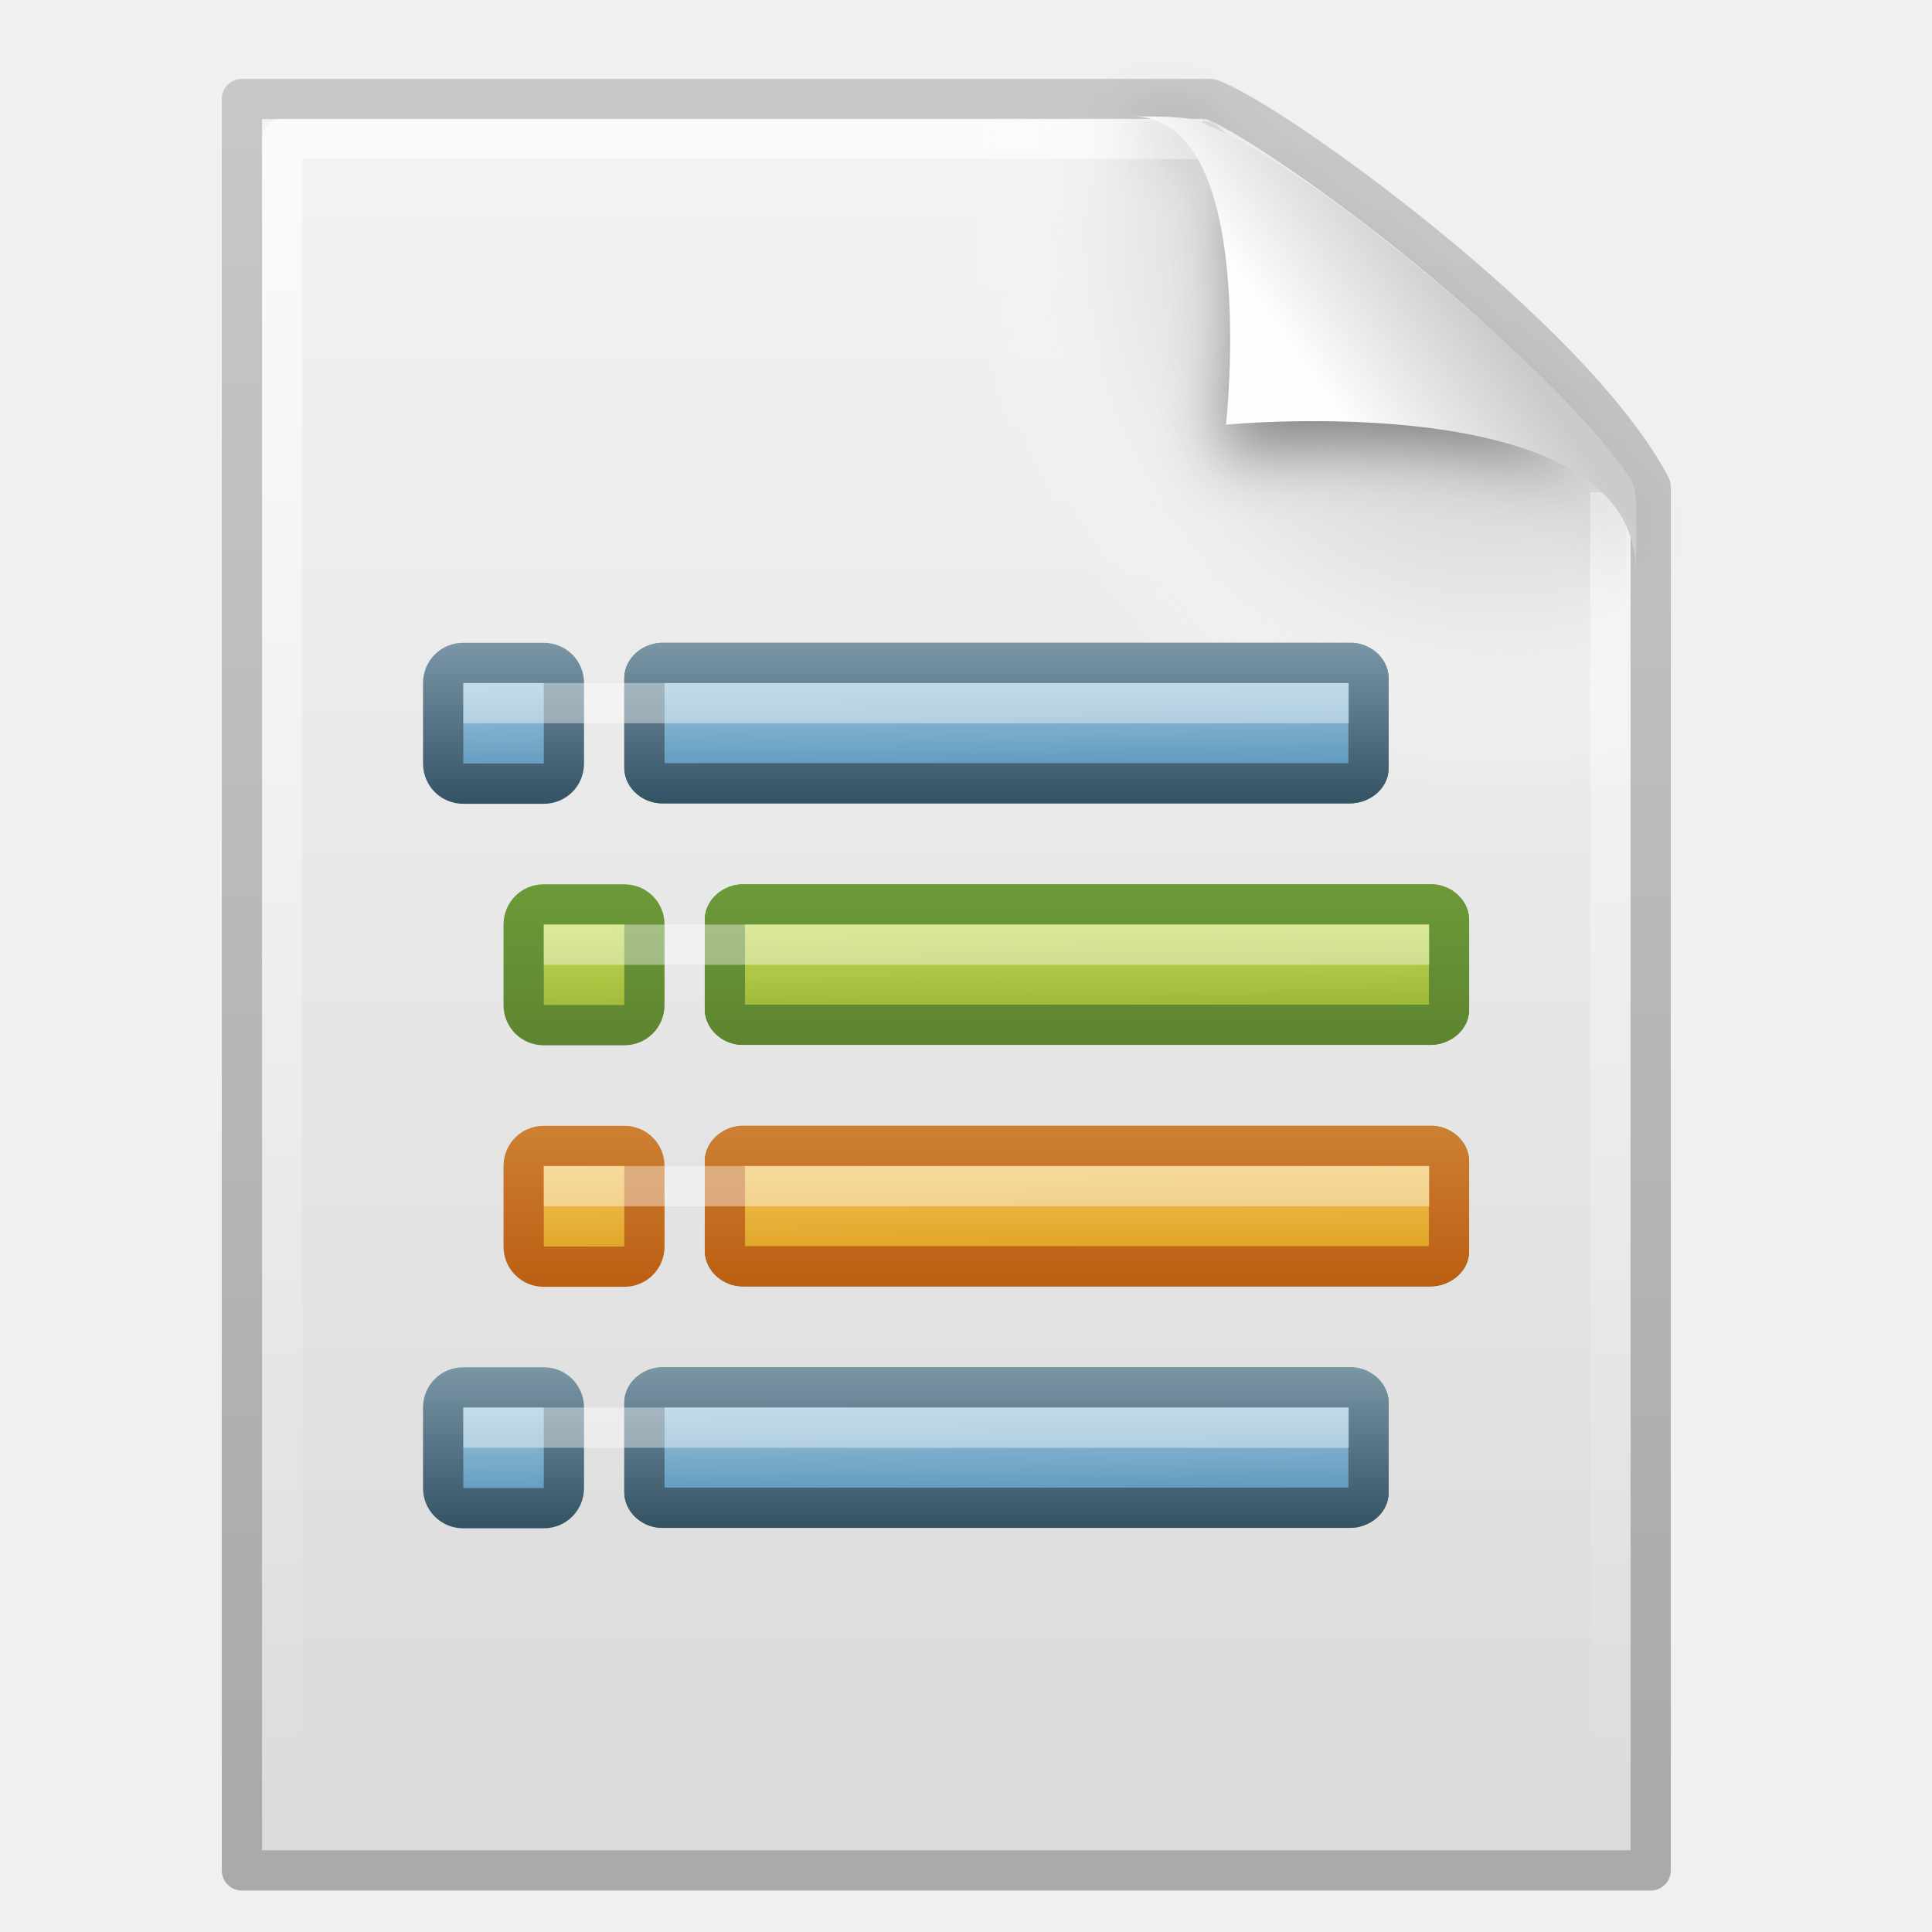
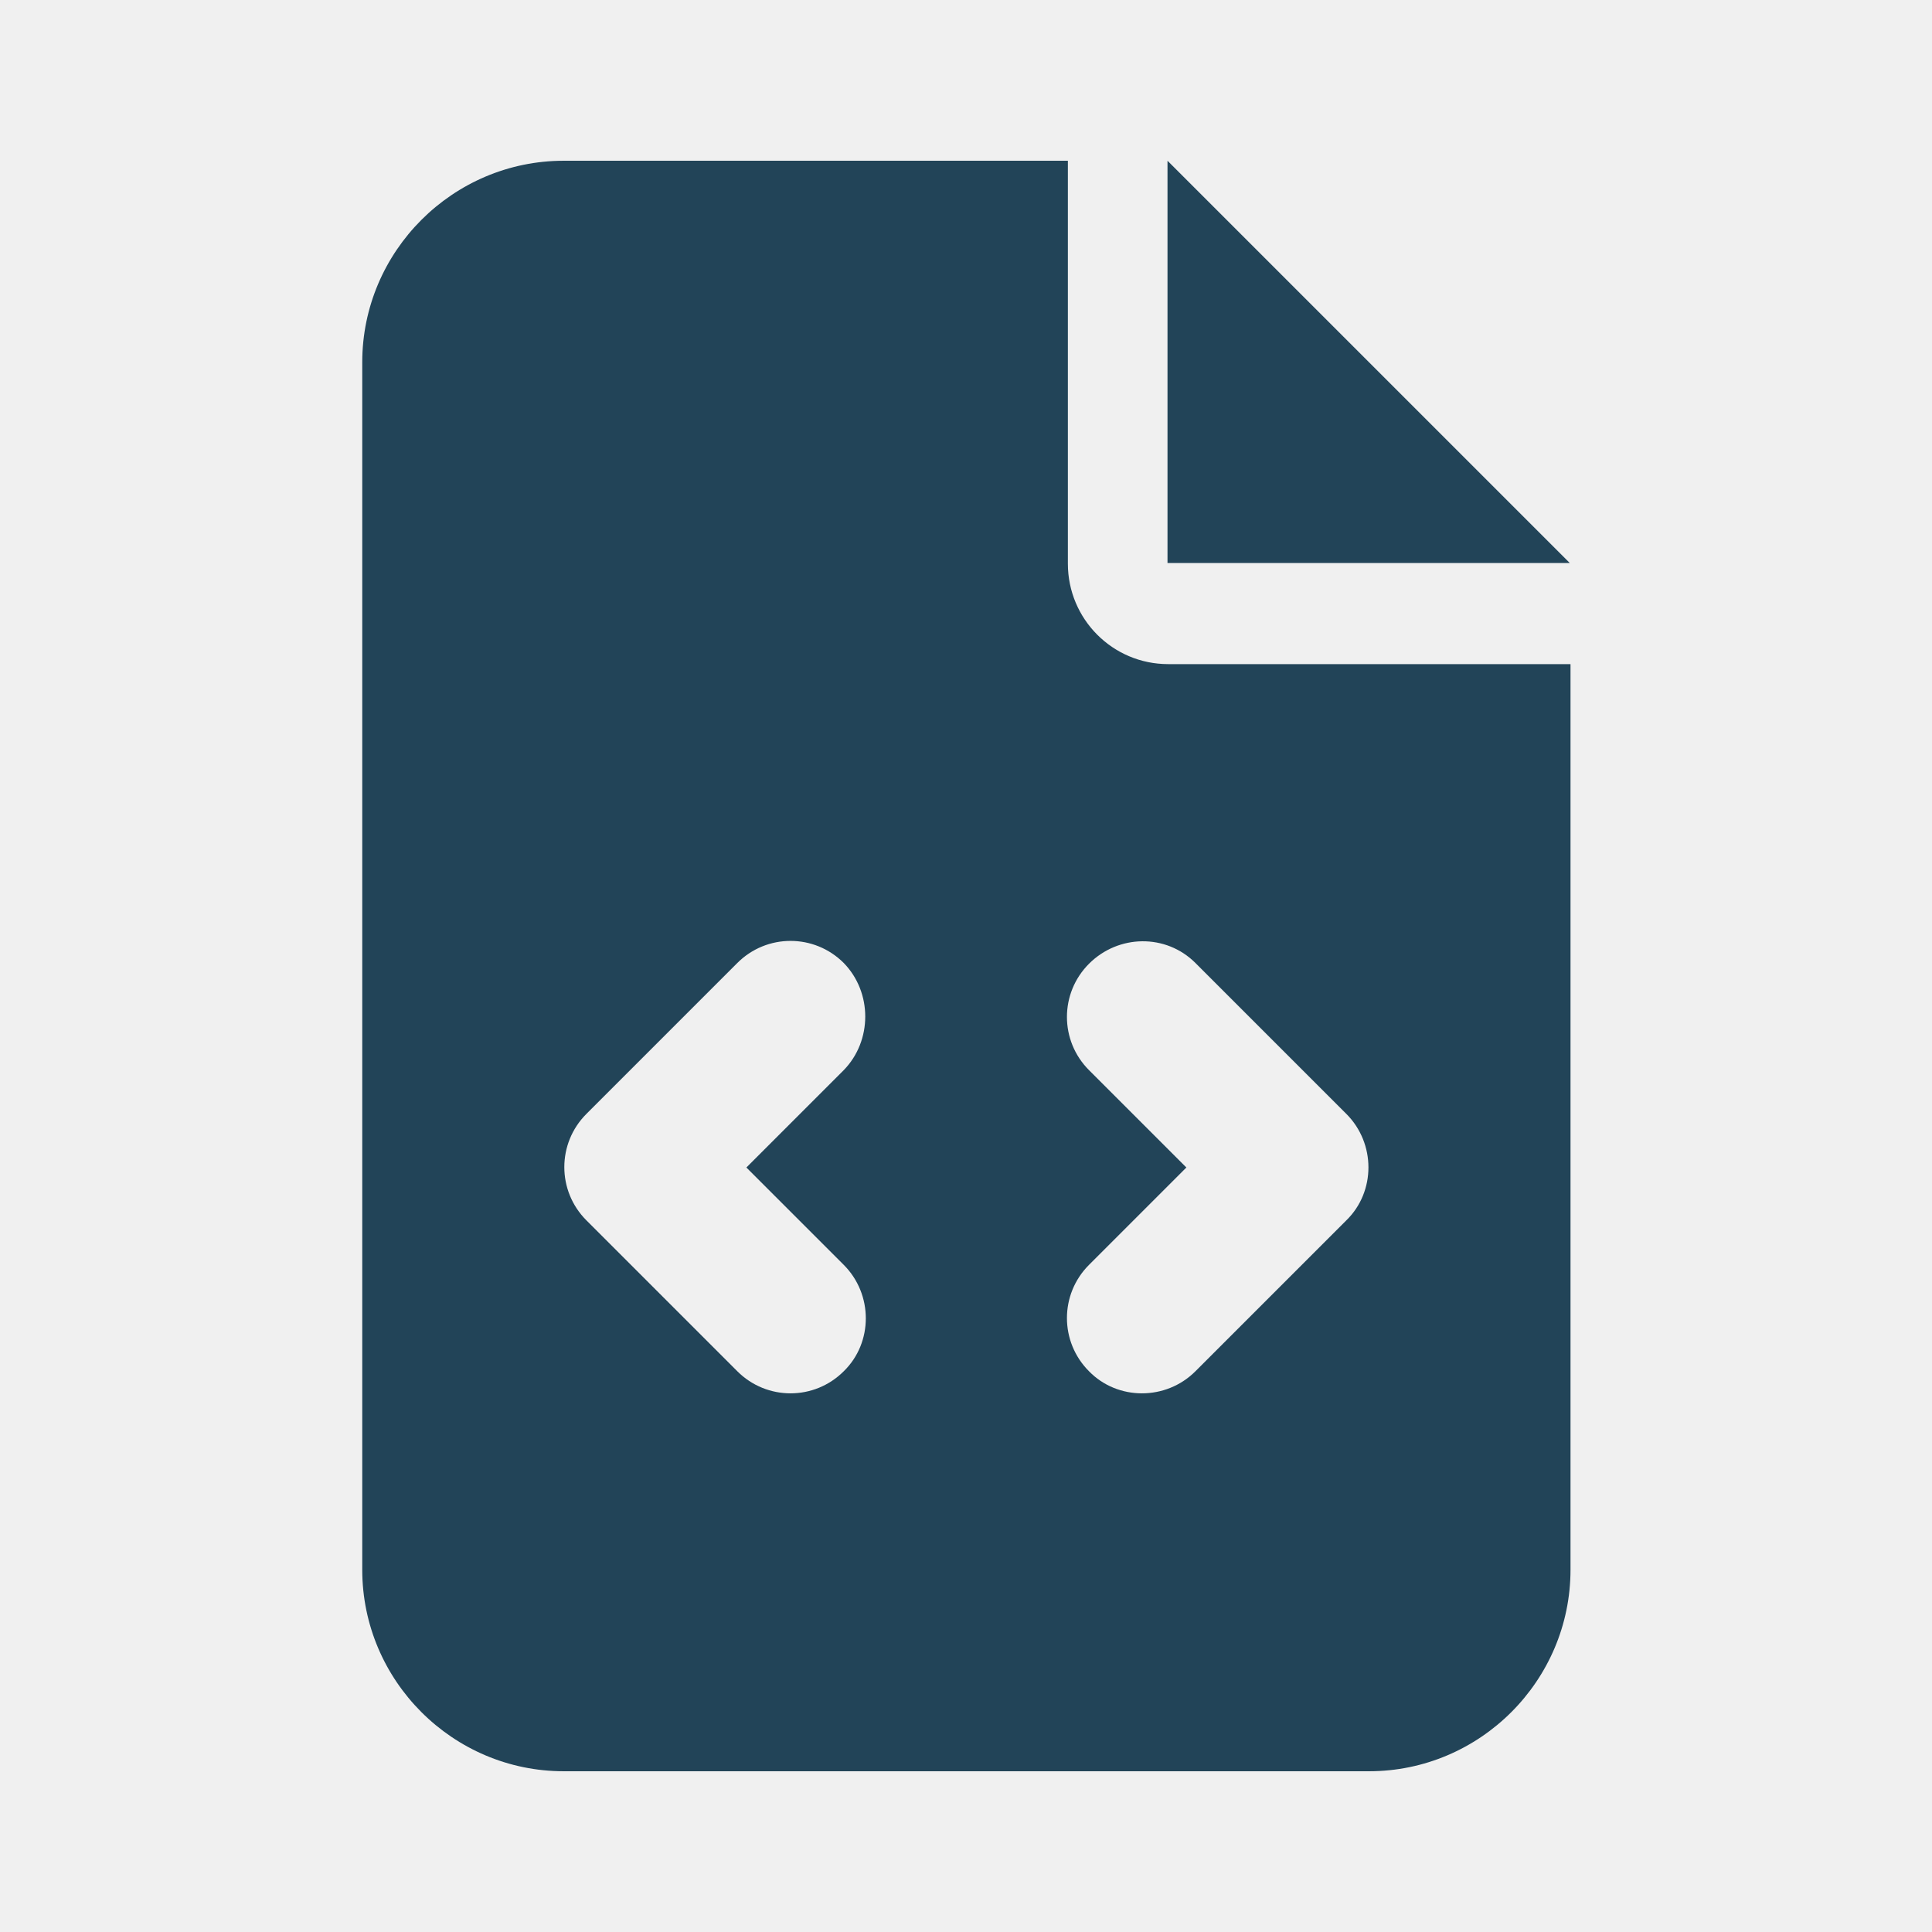
- <svg xmlns="http://www.w3.org/2000/svg" xmlns:xlink="http://www.w3.org/1999/xlink" height="48" width="48">
-   <defs>
-     <filter id="g" height="1.33" width="1.3" color-interpolation-filters="sRGB" y="-.16" x="-.15">
-       <feGaussianBlur stdDeviation=".77" />
-     </filter>
-     <linearGradient id="w" y2="18.25" gradientUnits="userSpaceOnUse" x2="-22.57" gradientTransform="matrix(1.0224 0 0 .99211 45.002 19.865)" y1="14.21" x1="-22.61">
-       <stop offset="0" stop-color="#b5d5e7" />
-       <stop offset="1" stop-color="#498bb3" />
-     </linearGradient>
-     <linearGradient id="x" y2="14.21" gradientUnits="userSpaceOnUse" x2="-14.18" gradientTransform="matrix(1.0224 0 0 .99211 45.002 19.865)" y1="18.25" x1="-14.18">
-       <stop offset="0" stop-color="#335264" />
-       <stop offset="1" stop-color="#7a96a7" />
-     </linearGradient>
-     <linearGradient id="u" y2="18.25" gradientUnits="userSpaceOnUse" x2="-22.57" gradientTransform="matrix(1.0224 0 0 .99211 45.002 19.865)" y1="14.21" x1="-22.61">
-       <stop offset="0" stop-color="#d7e866" />
-       <stop offset="1" stop-color="#8cab2a" />
-     </linearGradient>
-     <linearGradient id="v" y2="14.21" gradientUnits="userSpaceOnUse" x2="-14.18" gradientTransform="matrix(1.0224 0 0 .99211 45.002 19.865)" y1="18.25" x1="-14.18">
-       <stop offset="0" stop-color="#5d8430" />
-       <stop offset="1" stop-color="#6d9a38" />
-     </linearGradient>
-     <linearGradient id="s" y2="18.25" gradientUnits="userSpaceOnUse" x2="-22.57" gradientTransform="matrix(1.0224 0 0 .99211 47.002 13.865)" y1="14.21" x1="-22.61">
-       <stop offset="0" stop-color="#f8cd70" />
-       <stop offset="1" stop-color="#d99a11" />
-     </linearGradient>
-     <linearGradient id="t" y2="14.21" gradientUnits="userSpaceOnUse" x2="-14.18" gradientTransform="matrix(1.0224 0 0 .99211 47.002 13.865)" y1="18.25" x1="-14.18">
-       <stop offset="0" stop-color="#bb5e12" />
-       <stop offset="1" stop-color="#cd8033" />
-     </linearGradient>
-     <linearGradient id="q" y2="18.25" gradientUnits="userSpaceOnUse" x2="-22.57" gradientTransform="matrix(1.0224 0 0 .99211 47.002 13.865)" y1="14.21" x1="-22.61">
-       <stop offset="0" stop-color="#d7e866" />
-       <stop offset="1" stop-color="#8cab2a" />
-     </linearGradient>
-     <linearGradient id="r" y2="14.21" gradientUnits="userSpaceOnUse" x2="-14.18" gradientTransform="matrix(1.0224 0 0 .99211 47.002 13.865)" y1="18.25" x1="-14.18">
-       <stop offset="0" stop-color="#5d8430" />
-       <stop offset="1" stop-color="#6d9a38" />
-     </linearGradient>
-     <linearGradient id="a" y2="18.25" gradientUnits="userSpaceOnUse" x2="-22.57" gradientTransform="matrix(1.0224 0 0 .99211 47.495 5.898)" y1="14.21" x1="-22.61">
-       <stop offset="0" stop-color="#d7e866" />
-       <stop offset="1" stop-color="#8cab2a" />
-     </linearGradient>
-     <linearGradient id="b" y2="14.21" gradientUnits="userSpaceOnUse" x2="-14.18" gradientTransform="matrix(1.0224 0 0 .99211 47.495 5.898)" y1="18.25" x1="-14.18">
-       <stop offset="0" stop-color="#5d8430" />
-       <stop offset="1" stop-color="#6d9a38" />
-     </linearGradient>
-     <linearGradient id="k" y2="18.25" gradientUnits="userSpaceOnUse" x2="-22.57" gradientTransform="matrix(1.0224 0 0 .99211 45.002 1.865)" y1="14.21" x1="-22.61">
-       <stop offset="0" stop-color="#b5d5e7" />
-       <stop offset="1" stop-color="#498bb3" />
-     </linearGradient>
-     <linearGradient id="l" y2="14.21" gradientUnits="userSpaceOnUse" x2="-14.18" gradientTransform="matrix(1.0224 0 0 .99211 45.002 1.865)" y1="18.25" x1="-14.18">
-       <stop offset="0" stop-color="#335264" />
-       <stop offset="1" stop-color="#7a96a7" />
-     </linearGradient>
-     <linearGradient id="i" y2="18.25" gradientUnits="userSpaceOnUse" x2="-22.57" gradientTransform="matrix(1.0224 0 0 .99211 45.002 1.865)" y1="14.21" x1="-22.61">
-       <stop offset="0" stop-color="#d7e866" />
-       <stop offset="1" stop-color="#8cab2a" />
-     </linearGradient>
-     <linearGradient id="j" y2="14.21" gradientUnits="userSpaceOnUse" x2="-14.18" gradientTransform="matrix(1.0224 0 0 .99211 45.002 1.865)" y1="18.25" x1="-14.18">
-       <stop offset="0" stop-color="#5d8430" />
-       <stop offset="1" stop-color="#6d9a38" />
-     </linearGradient>
-     <linearGradient id="h" y2="5.46" gradientUnits="userSpaceOnUse" x2="36.36" gradientTransform="matrix(.9977 0 0 1.0407 -.329 .861)" y1="8.06" x1="32.89">
-       <stop offset="0" stop-color="#fefefe" />
-       <stop offset="1" stop-color="#cbcbcb" />
-     </linearGradient>
-     <linearGradient id="f" y2="46.02" gradientUnits="userSpaceOnUse" x2="24" gradientTransform="matrix(1 0 0 .97778 -.493 1)" y1="2" x1="24">
-       <stop offset="0" stop-color="#fff" />
-       <stop offset="1" stop-color="#fff" stop-opacity="0" />
-     </linearGradient>
-     <radialGradient id="e" gradientUnits="userSpaceOnUse" cy="112.3" cx="102" gradientTransform="matrix(.3617 0 0 -.39078 .358 49.484)" r="139.56">
-       <stop offset="0" stop-color="#b7b8b9" />
-       <stop offset=".19" stop-color="#ececec" />
-       <stop offset=".26" stop-color="#fafafa" stop-opacity="0" />
-       <stop offset=".3" stop-color="#fff" stop-opacity="0" />
-       <stop offset=".53" stop-color="#fafafa" stop-opacity="0" />
-       <stop offset=".84" stop-color="#ebecec" stop-opacity="0" />
-       <stop offset="1" stop-color="#e1e2e3" stop-opacity="0" />
-     </radialGradient>
-     <linearGradient id="c" y2="47.01" gradientUnits="userSpaceOnUse" x2="25.13" gradientTransform="matrix(1 0 0 .95617 -.493 .052)" y1=".99" x1="25.13">
-       <stop offset="0" stop-color="#f4f4f4" />
-       <stop offset="1" stop-color="#dbdbdb" />
-     </linearGradient>
-     <linearGradient id="d" y2="2.91" gradientUnits="userSpaceOnUse" x2="-51.79" gradientTransform="matrix(.8075 0 0 .89483 58.917 -1.014)" y1="50.79" x1="-51.79">
-       <stop offset="0" stop-color="#aaa" />
-       <stop offset="1" stop-color="#c8c8c8" />
-     </linearGradient>
-     <linearGradient xlink:href="#a" id="o" gradientUnits="userSpaceOnUse" gradientTransform="matrix(1.0224 0 0 .99211 47.002 7.865)" x1="-22.61" y1="14.21" x2="-22.57" y2="18.25" />
-     <linearGradient xlink:href="#b" id="p" gradientUnits="userSpaceOnUse" gradientTransform="matrix(1.0224 0 0 .99211 47.002 7.865)" x1="-14.18" y1="18.25" x2="-14.18" y2="14.21" />
-     <linearGradient xlink:href="#a" id="m" gradientUnits="userSpaceOnUse" gradientTransform="matrix(1.0224 0 0 .99211 47.002 7.865)" x1="-22.61" y1="14.21" x2="-22.57" y2="18.25" />
-     <linearGradient xlink:href="#b" id="n" gradientUnits="userSpaceOnUse" gradientTransform="matrix(1.0224 0 0 .99211 47.002 7.865)" x1="-14.18" y1="18.25" x2="-14.18" y2="14.21" />
-   </defs>
-   <path d="M6.01 2.46h24.06c1.41.47 8.97 5.88 10.94 9.63v34.38h-35V2.46z" fill="url(#c)" stroke-linejoin="round" stroke="url(#d)" />
-   <path d="M6.87 45.97c-.2 0-.36-.18-.36-.39V3.38c0-.22.16-.39.36-.39 7.48.11 15.78-.16 23.25.03l10.28 8.87.11 33.7c0 .22-.16.39-.36.39H6.87z" fill="url(#e)" />
-   <path d="M40.01 12.23v33.26h-33V3.45h22.87" fill="none" opacity=".6" stroke-linejoin="round" stroke="url(#f)" />
-   <path d="M28.12 2.89c4.28 0 2.15 8.48 2.15 8.48s10.36-1.8 10.36 2.82c0-2.61-11.3-10.73-12.51-11.3z" filter="url(#g)" opacity=".4" />
-   <path d="M28.12 2.89c3.19 0 2.34 7.66 2.34 7.66s10.18-.98 10.18 3.64c0-1.13.09-1.93-.13-2.28-1.58-2.52-8.39-8.19-10.86-8.93-.18-.06-.59-.09-1.52-.09z" fill="url(#h)" />
-   <path d="M16.43 16.47c-.23.02-.42.19-.42.38v2.23c0 .2.22.39.46.38h17.07c.24 0 .47-.18.46-.38v-2.23c0-.2-.22-.39-.46-.38H16.43z" fill="url(#i)" stroke-linecap="square" stroke="url(#j)" />
-   <path d="M16.51 17.47h17" fill="none" opacity=".4" stroke="#fff" />
-   <path d="M11.51 16.47h2c.28 0 .5.22.5.5v2c0 .28-.22.5-.5.5h-2c-.28 0-.5-.22-.5-.5v-2c0-.28.22-.5.5-.5zm4.92 0c-.23.02-.42.19-.42.38v2.23c0 .2.22.39.46.38h17.07c.24 0 .47-.18.46-.38v-2.23c0-.2-.22-.39-.46-.38H16.43z" fill="url(#k)" stroke-linecap="square" stroke="url(#l)" />
-   <path d="M11.51 17.47h22" fill="none" opacity=".4" stroke="#fff" />
-   <path d="M18.43 22.47c-.23.02-.42.19-.42.38v2.23c0 .2.22.39.46.38h17.07c.24 0 .47-.18.46-.38v-2.23c0-.2-.22-.39-.46-.38H18.43z" fill="url(#m)" stroke-linecap="square" stroke="url(#n)" />
-   <path d="M18.51 23.47h17" fill="none" opacity=".4" stroke="#fff" />
-   <path d="M13.51 22.47h2c.28 0 .5.22.5.5v2c0 .28-.22.5-.5.5h-2c-.28 0-.5-.22-.5-.5v-2c0-.28.22-.5.5-.5zm4.92 0c-.23.02-.42.19-.42.38v2.23c0 .2.22.39.46.38h17.07c.24 0 .47-.18.46-.38v-2.23c0-.2-.22-.39-.46-.38H18.43z" fill="url(#o)" stroke-linecap="square" stroke="url(#p)" />
-   <path d="M13.51 23.47h22" fill="none" opacity=".4" stroke="#fff" />
-   <path d="M18.43 28.47c-.23.02-.42.19-.42.38v2.23c0 .2.22.39.46.38h17.07c.24 0 .47-.18.46-.38v-2.23c0-.2-.22-.39-.46-.38H18.43z" fill="url(#q)" stroke-linecap="square" stroke="url(#r)" />
-   <path d="M18.51 29.47h17" fill="none" opacity=".4" stroke="#fff" />
-   <path d="M13.51 28.47h2c.28 0 .5.22.5.5v2c0 .28-.22.5-.5.5h-2c-.28 0-.5-.22-.5-.5v-2c0-.28.22-.5.5-.5zm4.92 0c-.23.02-.42.19-.42.38v2.23c0 .2.22.39.46.38h17.07c.24 0 .47-.18.46-.38v-2.23c0-.2-.22-.39-.46-.38H18.43z" fill="url(#s)" stroke-linecap="square" stroke="url(#t)" />
-   <path d="M13.51 29.47h22" fill="none" opacity=".4" stroke="#fff" />
-   <path d="M16.43 34.47c-.23.02-.42.19-.42.38v2.23c0 .2.22.39.46.38h17.07c.24 0 .47-.18.46-.38v-2.23c0-.2-.22-.39-.46-.38H16.43z" fill="url(#u)" stroke-linecap="square" stroke="url(#v)" />
-   <path d="M16.51 35.47h17" fill="none" opacity=".4" stroke="#fff" />
-   <path d="M11.51 34.47h2c.28 0 .5.22.5.5v2c0 .28-.22.5-.5.5h-2c-.28 0-.5-.22-.5-.5v-2c0-.28.22-.5.5-.5zm4.92 0c-.23.02-.42.19-.42.38v2.23c0 .2.22.39.46.38h17.07c.24 0 .47-.18.46-.38v-2.23c0-.2-.22-.39-.46-.38H16.43z" fill="url(#w)" stroke-linecap="square" stroke="url(#x)" />
-   <path d="M11.51 35.47h22" fill="none" opacity=".4" stroke="#fff" />
+ <svg xmlns="http://www.w3.org/2000/svg" version="1.1" id="Layer_1" x="0px" y="0px" viewBox="0 0 256 256" style="enable-background:new 0 0 256 256;" xml:space="preserve">
+   <style type="text/css">
+ 	.st0{fill:#224458;}
+ </style>
+   <path class="st0" d="M74.7,21.3C60,21.3,48,33.3,48,48v160c0,14.7,12,26.7,26.7,26.7h106.7c14.7,0,26.7-12,26.7-26.7V88h-53.3  c-7.4,0-13.3-6-13.3-13.3V21.3H74.7z M154.7,21.3v53.3H208L154.7,21.3z M111.8,141.8l-12.9,12.9l12.9,12.9c3.9,3.9,3.9,10.3,0,14.1  c-3.9,3.9-10.2,3.9-14.1,0l-20-20c-3.9-3.9-3.9-10.2,0-14.1l20-20c3.9-3.9,10.2-3.9,14.1,0C115.6,131.5,115.6,137.9,111.8,141.8  L111.8,141.8z M158.4,127.6l20,20c3.9,3.9,3.9,10.3,0,14.1l-20,20c-3.9,3.9-10.3,3.9-14.1,0c-3.9-3.9-3.9-10.2,0-14.1l12.9-12.9  l-12.9-12.9c-3.9-3.9-3.9-10.2,0-14.1C148.2,123.8,154.5,123.7,158.4,127.6L158.4,127.6z" />
</svg>
